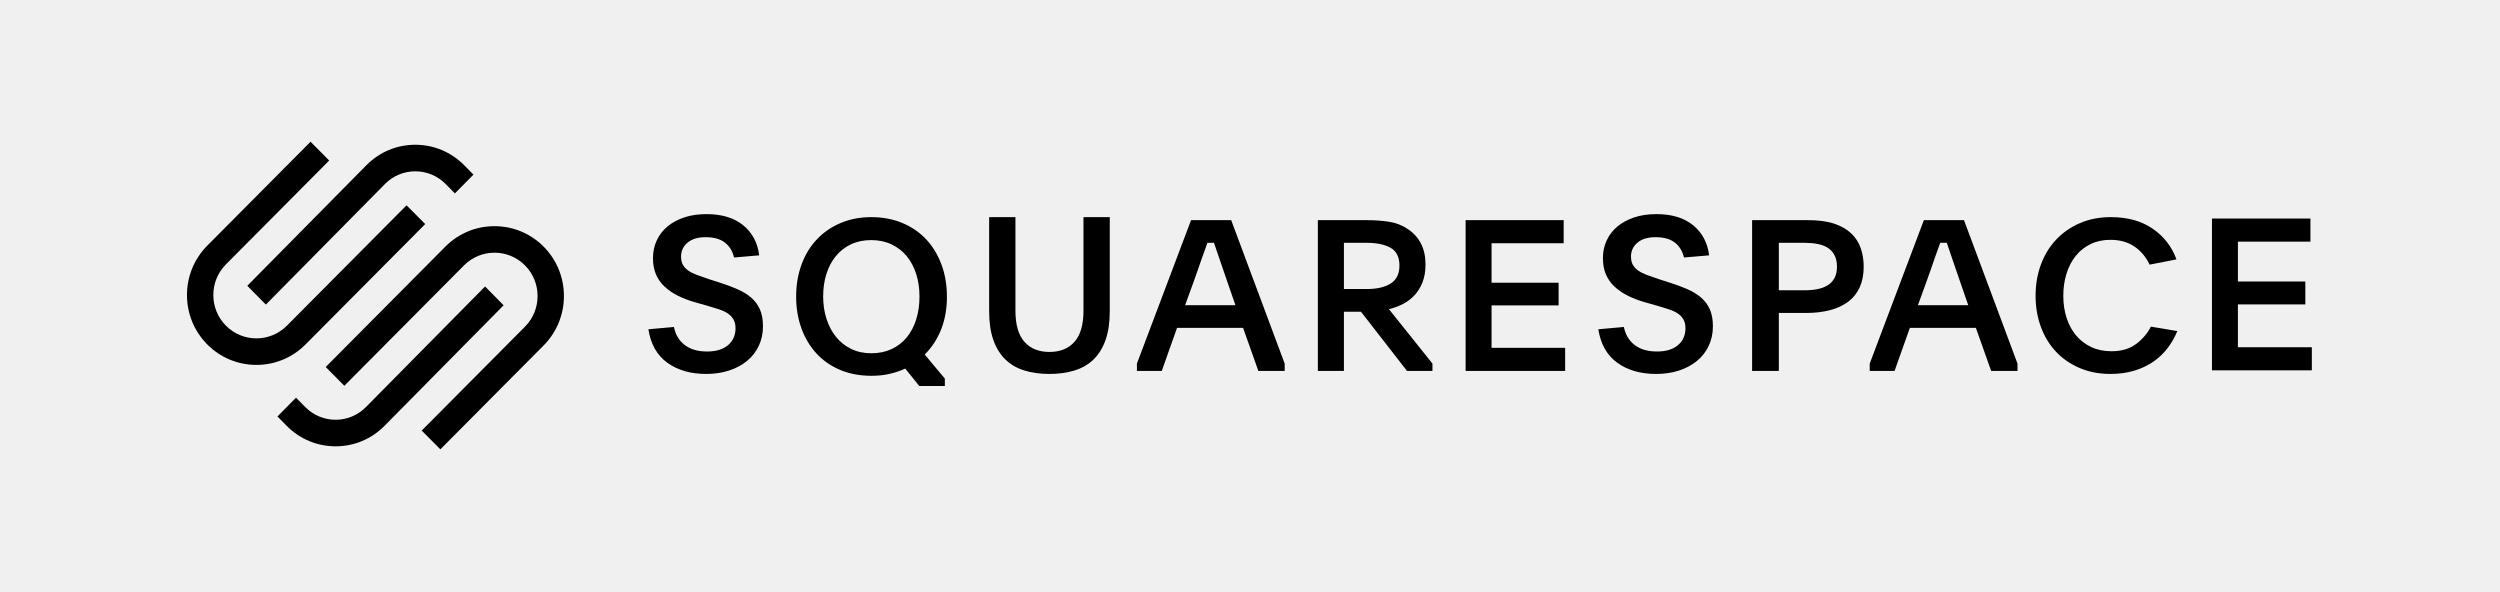
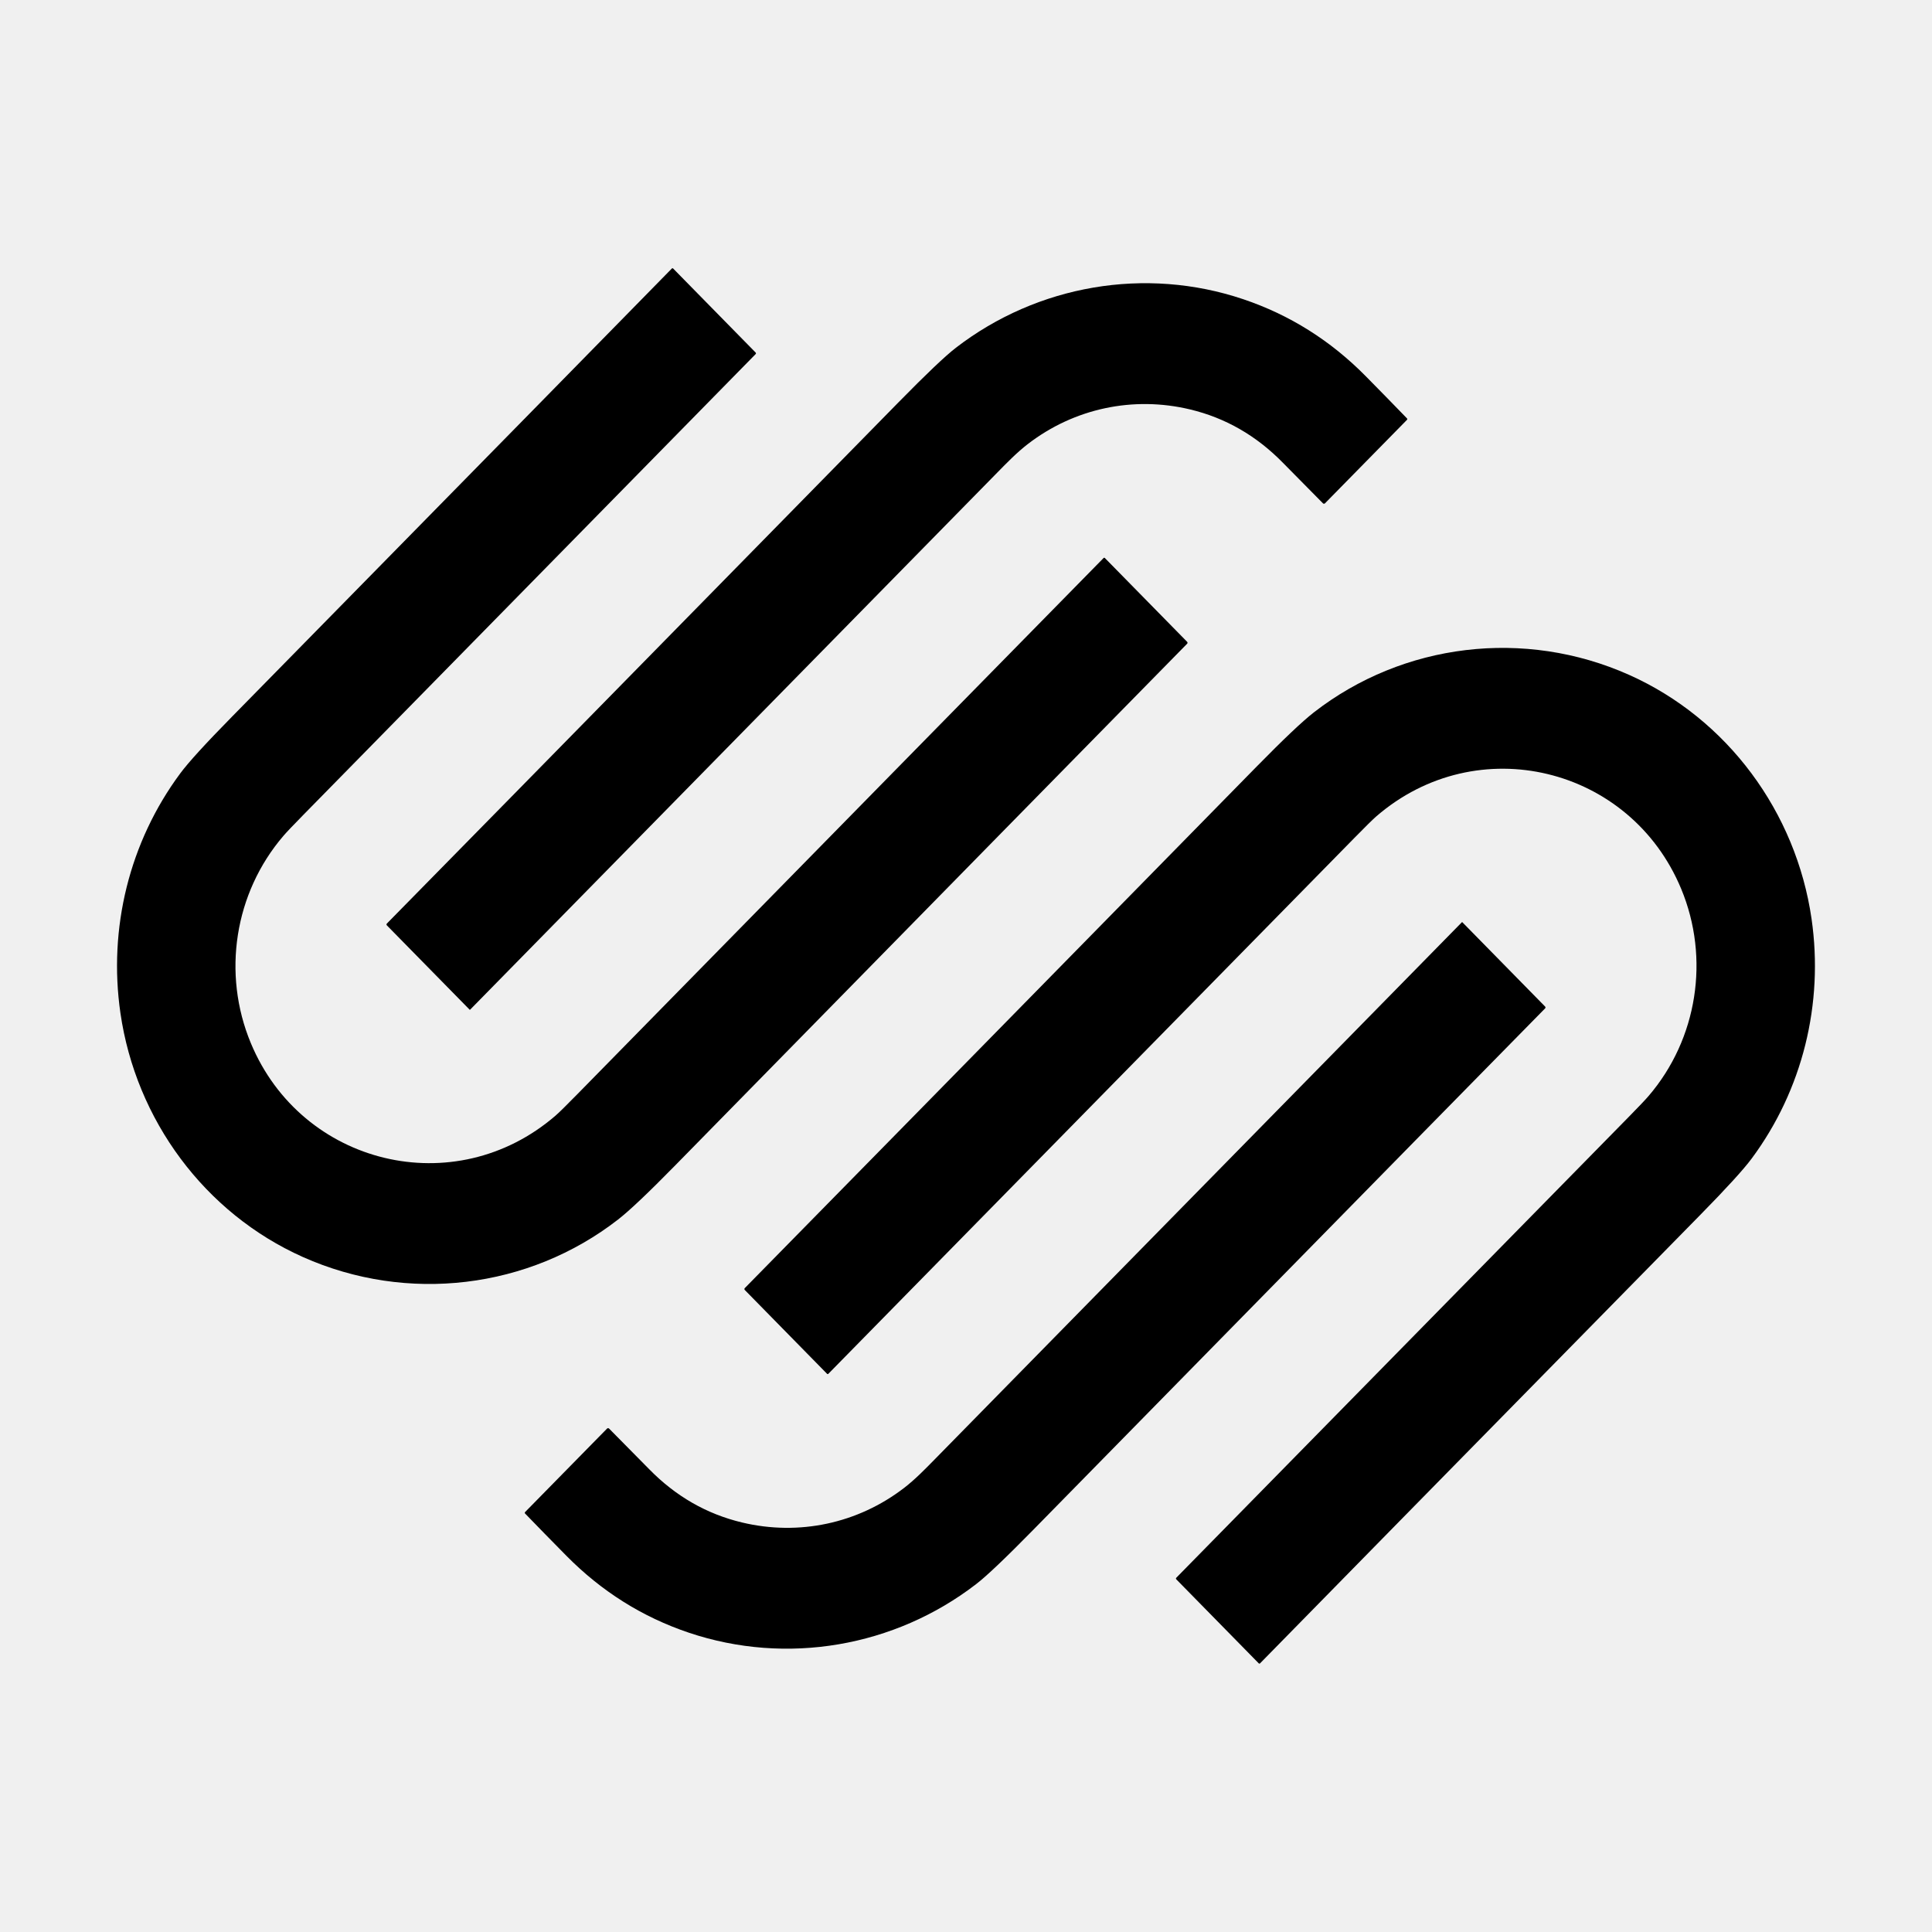
- <svg xmlns="http://www.w3.org/2000/svg" xmlns:xlink="http://www.w3.org/1999/xlink" width="829px" height="196px" viewBox="0 0 829 196" version="1.1">
-   <defs>
-     <polygon id="path-1" points="0.441 0.396 33.629 0.396 33.629 50.881 0.441 50.881" />
-   </defs>
-   <g id="squarespace-logo-horizontal-black" stroke="none" stroke-width="1" fill="none" fill-rule="evenodd">
-     <rect id="clear-space" fill="#FFFFFF" opacity="0" x="0" y="0" width="828" height="196" />
-     <g transform="translate(62, 47)" id="squarespace-logo">
-       <g>
-         <path d="M26.155,54 L65.652,14.019 C68.336,11.302 71.906,9.809 75.712,9.809 C79.515,9.809 83.086,11.301 85.767,14.017 L88.844,17.132 L95,10.901 L91.923,7.786 C87.6,3.41 81.843,1 75.709,1 C69.579,1.001 63.821,3.411 59.498,7.789 L20,47.769 L26.155,54 Z" id="Fill-1" fill="#000000" />
-         <path d="M79,27.299 L72.815,21.077 L33.132,60.999 C27.559,66.605 18.492,66.607 12.921,61.002 C7.348,55.396 7.348,46.273 12.921,40.667 L47.163,6.221 L40.978,0 L6.737,34.446 C-2.246,43.483 -2.246,58.188 6.737,67.223 C11.081,71.592 16.864,74 23.024,74 C29.185,74 34.972,71.591 39.316,67.221 L79,27.299 Z" id="Fill-3" fill="#000000" />
-         <path d="M118.262,34.776 C113.92,30.406 108.136,28 101.973,28 C95.812,28.001 90.025,30.408 85.682,34.779 L46,74.7 L52.182,80.922 L91.867,41 C97.441,35.394 106.507,35.395 112.078,40.998 C114.773,43.709 116.257,47.318 116.257,51.164 C116.257,55.011 114.773,58.621 112.078,61.332 L77.837,95.779 L84.022,102 L118.262,67.554 C127.246,58.518 127.246,43.813 118.262,34.776" id="Fill-5" fill="#000000" />
-         <path d="M98.846,48 L59.349,87.981 C53.801,93.594 44.778,93.597 39.233,87.983 L36.156,84.868 L30,91.099 L33.077,94.214 C37.4,98.59 43.157,101 49.292,101 C55.422,100.999 61.179,98.589 65.503,94.211 L105,54.231 L98.846,48 Z" id="Fill-7" fill="#000000" />
-         <path d="M161.475,61.411 C161.985,63.962 163.178,65.959 165.054,67.398 C166.928,68.84 169.394,69.559 172.453,69.559 C175.462,69.559 177.788,68.851 179.433,67.434 C181.078,66.017 181.899,64.152 181.899,61.836 C181.899,60.702 181.68,59.746 181.24,58.966 C180.799,58.187 180.186,57.526 179.399,56.982 C178.61,56.441 177.639,55.978 176.481,55.602 C175.324,55.223 174.026,54.822 172.59,54.397 L168.84,53.335 C166.616,52.721 164.624,51.977 162.865,51.102 C161.104,50.228 159.6,49.2 158.35,48.02 C157.1,46.839 156.149,45.481 155.501,43.945 C154.853,42.41 154.528,40.626 154.528,38.596 C154.528,36.47 154.946,34.51 155.78,32.714 C156.613,30.921 157.794,29.384 159.322,28.109 C160.851,26.834 162.703,25.83 164.881,25.096 C167.056,24.367 169.509,24 172.243,24 C177.384,24 181.458,25.239 184.47,27.719 C187.48,30.2 189.239,33.518 189.75,37.675 L181.414,38.383 C180.903,36.257 179.885,34.604 178.357,33.424 C176.828,32.243 174.698,31.652 171.966,31.652 C169.418,31.652 167.427,32.254 165.992,33.459 C164.554,34.664 163.836,36.212 163.836,38.1 C163.836,39.187 164.046,40.095 164.463,40.827 C164.881,41.561 165.481,42.198 166.269,42.74 C167.056,43.284 168.017,43.768 169.151,44.192 C170.286,44.618 171.571,45.069 173.007,45.54 L176.551,46.673 C178.772,47.381 180.777,48.125 182.559,48.905 C184.342,49.684 185.859,50.618 187.109,51.704 C188.36,52.791 189.322,54.09 189.992,55.602 C190.664,57.113 191,58.979 191,61.199 C191,63.562 190.537,65.723 189.612,67.682 C188.684,69.644 187.389,71.308 185.72,72.677 C184.053,74.048 182.074,75.111 179.78,75.865 C177.487,76.62 174.953,77 172.174,77 C167.033,77 162.749,75.772 159.322,73.315 C155.895,70.858 153.788,67.151 153,62.19 L161.475,61.411 Z" id="Fill-9" fill="#000000" />
-         <path d="M226.861,32.617 C224.362,32.617 222.127,33.087 220.16,34.025 C218.191,34.964 216.525,36.266 215.161,37.931 C213.794,39.598 212.751,41.571 212.034,43.844 C211.317,46.122 210.959,48.598 210.959,51.272 C210.959,53.948 211.328,56.435 212.07,58.735 C212.809,61.035 213.864,63.028 215.229,64.719 C216.594,66.407 218.261,67.733 220.23,68.697 C222.196,69.657 224.43,70.138 226.931,70.138 C229.431,70.138 231.664,69.681 233.633,68.766 C235.599,67.851 237.267,66.572 238.632,64.928 C239.998,63.287 241.051,61.303 241.792,58.981 C242.532,56.658 242.902,54.111 242.902,51.343 C242.902,48.62 242.532,46.109 241.792,43.81 C241.051,41.512 239.998,39.54 238.632,37.897 C237.267,36.256 235.588,34.964 233.596,34.025 C231.607,33.087 229.361,32.617 226.861,32.617 M226.931,25 C230.681,25 234.107,25.647 237.209,26.94 C240.31,28.233 242.949,30.042 245.126,32.369 C247.3,34.699 248.989,37.484 250.195,40.728 C251.398,43.972 252,47.522 252,51.377 C252,55.376 251.363,58.984 250.092,62.204 C248.815,65.425 247.001,68.211 244.639,70.561 L251.306,78.532 L251.306,81 L242.834,81 L238.18,75.218 C236.56,75.97 234.822,76.556 232.972,76.98 C231.12,77.403 229.129,77.615 227.001,77.615 C223.157,77.615 219.697,76.967 216.619,75.675 C213.539,74.382 210.923,72.572 208.771,70.244 C206.617,67.917 204.951,65.144 203.771,61.921 C202.59,58.701 202,55.187 202,51.377 C202,47.522 202.59,43.985 203.771,40.762 C204.951,37.543 206.629,34.768 208.806,32.441 C210.98,30.113 213.608,28.291 216.687,26.974 C219.767,25.659 223.181,25 226.931,25" id="Fill-11" fill="#000000" />
-         <path d="M286,69.703 C289.553,69.703 292.32,68.582 294.305,66.338 C296.287,64.095 297.28,60.659 297.28,56.03 L297.28,25 L306,25 L306,56.242 C306,59.926 305.538,63.078 304.615,65.7 C303.691,68.321 302.378,70.471 300.671,72.148 C298.964,73.825 296.864,75.053 294.374,75.832 C291.883,76.612 289.091,77 286,77 C282.861,77 280.059,76.612 277.592,75.832 C275.123,75.053 273.036,73.825 271.329,72.148 C269.622,70.471 268.308,68.321 267.383,65.7 C266.46,63.078 266,59.926 266,56.242 L266,25 L274.72,25 L274.72,56.03 C274.72,60.659 275.711,64.095 277.695,66.338 C279.68,68.582 282.447,69.703 286,69.703" id="Fill-13" fill="#000000" />
-         <path d="M330.982,54.203 L347.668,54.203 L344.921,46.265 C343.841,43.155 342.974,40.624 342.317,38.675 C341.659,36.725 341.072,35.008 340.557,33.522 L338.375,33.522 C338.093,34.31 337.811,35.1 337.53,35.889 C337.247,36.679 336.931,37.561 336.579,38.535 C336.226,39.51 335.84,40.624 335.418,41.879 C334.995,43.13 334.479,44.594 333.869,46.265 L330.982,54.203 Z M315,73.563 L332.954,26 L346.26,26 L364,73.563 L364,76 L355.271,76 L350.202,61.724 L328.307,61.724 L323.239,76 L315,76 L315,73.563 Z" id="Fill-15" fill="#000000" />
-         <path d="M383.645,48.841 L391.246,48.841 C394.594,48.841 397.23,48.231 399.159,47.013 C401.088,45.794 402.055,43.804 402.055,41.041 C402.055,38.235 401.077,36.281 399.124,35.176 C397.173,34.074 394.547,33.521 391.246,33.521 L383.645,33.521 L383.645,48.841 Z M413,76 L404.562,76 L389.293,56.362 L383.645,56.362 L383.645,76 L375,76 L375,26 L391.246,26 C393.801,26 396.232,26.174 398.531,26.522 C400.833,26.87 402.913,27.671 404.773,28.924 C408.722,31.523 410.7,35.446 410.7,40.689 C410.7,42.965 410.363,44.949 409.687,46.644 C409.013,48.338 408.118,49.776 407.004,50.96 C405.887,52.144 404.598,53.107 403.135,53.848 C401.67,54.591 400.147,55.148 398.566,55.519 L413,73.561 L413,76 Z" id="Fill-17" fill="#000000" />
-         <polygon id="Fill-19" fill="#000000" points="424 26 456.51 26 456.51 33.659 432.6 33.659 432.6 46.751 454.832 46.751 454.832 54.272 432.6 54.272 432.6 68.339 457 68.339 457 76 424 76" />
-         <path d="M476.476,61.411 C476.984,63.962 478.178,65.959 480.054,67.398 C481.929,68.84 484.395,69.559 487.452,69.559 C490.461,69.559 492.787,68.851 494.433,67.434 C496.077,66.017 496.9,64.152 496.9,61.836 C496.9,60.702 496.68,59.746 496.239,58.966 C495.799,58.187 495.185,57.526 494.398,56.982 C493.61,56.441 492.638,55.978 491.482,55.602 C490.323,55.223 489.025,54.822 487.589,54.397 L483.84,53.335 C481.617,52.721 479.624,51.977 477.865,51.102 C476.104,50.228 474.599,49.2 473.351,48.02 C472.1,46.839 471.149,45.481 470.501,43.945 C469.853,42.41 469.528,40.626 469.528,38.596 C469.528,36.47 469.945,34.51 470.78,32.714 C471.612,30.921 472.794,29.384 474.322,28.109 C475.851,26.834 477.702,25.83 479.88,25.096 C482.055,24.367 484.51,24 487.242,24 C492.383,24 496.457,25.239 499.469,27.719 C502.479,30.2 504.239,33.518 504.749,37.675 L496.413,38.383 C495.903,36.257 494.884,34.604 493.357,33.424 C491.829,32.243 489.697,31.652 486.965,31.652 C484.418,31.652 482.426,32.254 480.991,33.459 C479.555,34.664 478.837,36.212 478.837,38.1 C478.837,39.187 479.046,40.095 479.463,40.827 C479.88,41.561 480.481,42.198 481.269,42.74 C482.055,43.284 483.017,43.768 484.152,44.192 C485.287,44.618 486.572,45.069 488.006,45.54 L491.55,46.673 C493.773,47.381 495.776,48.125 497.559,48.905 C499.341,49.684 500.859,50.618 502.108,51.704 C503.359,52.791 504.32,54.09 504.992,55.602 C505.663,57.113 506,58.979 506,61.199 C506,63.562 505.537,65.723 504.61,67.682 C503.682,69.644 502.388,71.308 500.719,72.677 C499.052,74.048 497.073,75.111 494.781,75.865 C492.487,76.62 489.952,77 487.174,77 C482.034,77 477.748,75.772 474.322,73.315 C470.894,70.858 468.788,67.151 468,62.19 L476.476,61.411 Z" id="Fill-21" fill="#000000" />
-         <path d="M527.86,49.259 L536.366,49.259 C537.926,49.259 539.355,49.133 540.655,48.879 C541.953,48.626 543.088,48.201 544.057,47.602 C545.026,47.004 545.782,46.199 546.326,45.186 C546.869,44.174 547.14,42.931 547.14,41.458 C547.14,39.94 546.869,38.664 546.326,37.629 C545.782,36.593 545.036,35.777 544.092,35.178 C543.147,34.578 542.024,34.153 540.726,33.901 C539.425,33.648 538.02,33.52 536.509,33.52 L527.86,33.52 L527.86,49.259 Z M519,26 L537.571,26 C541.02,26 543.915,26.394 546.254,27.184 C548.594,27.973 550.483,29.063 551.926,30.458 C553.365,31.849 554.406,33.485 555.043,35.367 C555.68,37.246 556,39.277 556,41.459 C556,44.06 555.563,46.322 554.689,48.249 C553.815,50.175 552.551,51.765 550.897,53.019 C549.242,54.272 547.234,55.212 544.872,55.839 C542.508,56.466 539.839,56.779 536.863,56.779 L527.86,56.779 L527.86,76 L519,76 L519,26 Z" id="Fill-23" fill="#000000" />
-         <path d="M573.982,54.203 L590.668,54.203 L587.921,46.265 C586.841,43.155 585.972,40.624 585.316,38.675 C584.659,36.725 584.072,35.008 583.557,33.522 L581.374,33.522 C581.093,34.31 580.811,35.1 580.528,35.889 C580.247,36.679 579.93,37.561 579.578,38.535 C579.226,39.51 578.84,40.624 578.418,41.879 C577.995,43.13 577.479,44.594 576.869,46.265 L573.982,54.203 Z M558,73.563 L575.954,26 L589.259,26 L607,73.563 L607,76 L598.271,76 L593.202,61.724 L571.307,61.724 L566.237,76 L558,76 L558,73.563 Z" id="Fill-25" fill="#000000" />
-         <path d="M660,62.78 C659.206,64.732 658.164,66.569 656.879,68.293 C655.592,70.016 654.037,71.526 652.214,72.815 C650.39,74.104 648.273,75.124 645.865,75.874 C643.456,76.624 640.779,77 637.832,77 C634.091,77 630.689,76.348 627.626,75.046 C624.563,73.747 621.948,71.945 619.783,69.646 C617.618,67.345 615.946,64.605 614.767,61.421 C613.588,58.238 613,54.788 613,51.069 C613,47.353 613.588,43.902 614.767,40.718 C615.946,37.536 617.627,34.782 619.817,32.457 C622.006,30.136 624.634,28.31 627.697,26.987 C630.759,25.661 634.184,25 637.973,25 C643.49,25 648.11,26.279 651.828,28.834 C655.546,31.389 658.177,34.782 659.72,39.01 L650.811,40.752 C649.595,38.197 647.898,36.186 645.725,34.723 C643.549,33.259 640.919,32.528 637.832,32.528 C635.354,32.528 633.144,33.002 631.203,33.952 C629.263,34.901 627.626,36.209 626.293,37.876 C624.96,39.541 623.943,41.509 623.242,43.778 C622.54,46.047 622.19,48.476 622.19,51.069 C622.19,53.708 622.552,56.15 623.277,58.396 C624.001,60.643 625.054,62.585 626.433,64.23 C627.812,65.873 629.485,67.156 631.449,68.082 C633.412,69.009 635.658,69.472 638.183,69.472 C641.458,69.472 644.157,68.682 646.286,67.102 C648.414,65.522 650.062,63.593 651.231,61.315 L660,62.78 Z" id="Fill-27" fill="#000000" />
-         <g id="Group-31" transform="translate(671, 25)">
-           <mask id="mask-2" fill="white">
-             <use xlink:href="#path-1" />
-           </mask>
-           <g id="Clip-30" />
-           <polygon id="Fill-29" fill="#000000" mask="url(#mask-2)" points="0.441 0.396 33.136 0.396 33.136 8.13 9.09 8.13 9.09 21.349 31.449 21.349 31.449 28.942 9.09 28.942 9.09 43.146 33.629 43.146 33.629 50.881 0.441 50.881" />
-         </g>
-       </g>
-     </g>
-   </g>
+ <svg xmlns="http://www.w3.org/2000/svg" version="1.1" viewBox="0.00 0.00 1024.00 1024.00" width="128" height="128">
+   <path fill="#000000" d="   M 629.21 341.18   Q 572.26 399.11 357.97 617.59   Q 336.65 639.33 327.61 646.36   C 280.29 683.14 215.95 690.98 160.55 666.25   C 108.41 642.97 72.02 593.51 63.83 536.96   C 57.32 491.96 68.58 446.25 95.56 409.88   Q 102.00 401.19 122.87 379.95   Q 324.76 174.36 356.09 142.32   A 0.48 0.47 -45.4 0 1 356.77 142.31   L 400.51 186.87   A 0.57 0.57 0.0 0 1 400.51 187.67   Q 178.35 414.04 160.84 431.84   Q 152.71 440.11 150.25 442.99   C 124.24 473.27 117.61 516.05 132.94 552.87   C 159.88 617.64 241.07 637.47 294.50 591.26   Q 297.15 588.97 306.22 579.72   Q 501.19 380.98 584.92 295.76   A 0.47 0.47 0.0 0 1 585.60 295.76   L 629.21 340.18   A 0.71 0.71 0.0 0 1 629.21 341.18   Z" />
+   <path fill="#000000" d="   M 205.05 489.50   Q 208.74 485.86 476.29 213.17   Q 498.28 190.76 506.63 184.33   C 549.83 151.04 607.09 141.13 658.95 158.59   Q 695.87 171.02 723.88 199.40   Q 735.72 211.39 745.73 221.75   A 0.56 0.55 45.4 0 1 745.73 222.52   L 702.27 266.77   A 0.76 0.76 0.0 0 1 701.19 266.77   Q 686.70 252.16 679.97 245.28   Q 658.86 223.70 630.67 216.98   C 600.57 209.80 569.36 216.44 544.81 235.32   C 538.87 239.89 533.41 245.55 527.82 251.25   Q 388.48 393.24 249.14 535.18   A 0.14 0.14 0.0 0 1 248.94 535.18   L 205.04 490.46   A 0.68 0.67 -44.7 0 1 205.05 489.50   Z" />
+   <path fill="#000000" d="   M 394.75 683.72   A 0.71 0.71 0.0 0 1 394.75 682.72   Q 451.71 624.80 666.02 406.33   Q 687.34 384.60 696.38 377.57   C 743.71 340.79 808.05 332.96 863.45 357.69   C 915.59 380.98 951.97 430.44 960.16 486.99   C 966.66 532.00 955.40 577.71 928.41 614.07   Q 921.97 622.76 901.10 644.00   Q 699.19 849.57 667.85 881.61   A 0.48 0.47 -45.4 0 1 667.17 881.62   L 623.44 837.06   A 0.57 0.57 0.0 0 1 623.44 836.26   Q 845.62 609.90 863.14 592.11   Q 871.27 583.84 873.73 580.96   C 899.74 550.68 906.37 507.90 891.05 471.08   C 864.11 406.30 782.93 386.47 729.49 432.67   Q 726.84 434.96 717.77 444.21   Q 522.78 642.93 439.04 728.15   A 0.47 0.47 0.0 0 1 438.36 728.15   L 394.75 683.72   Z" />
+   <path fill="#000000" d="   M 818.95 533.50   A 0.68 0.67 -44.7 0 1 818.94 534.46   Q 815.25 538.10 547.72 810.77   Q 525.73 833.18 517.38 839.61   C 474.18 872.90 416.93 882.81 365.07 865.35   Q 328.15 852.92 300.15 824.55   Q 288.31 812.56 278.30 802.20   A 0.56 0.55 45.4 0 1 278.30 801.43   L 321.75 757.18   A 0.76 0.76 0.0 0 1 322.83 757.18   Q 337.32 771.79 344.05 778.67   Q 365.16 800.25 393.35 806.96   C 423.45 814.14 454.65 807.50 479.20 788.62   C 485.14 784.05 490.60 778.40 496.19 772.70   Q 635.52 630.71 774.85 488.78   A 0.14 0.14 0.0 0 1 775.05 488.78   L 818.95 533.50   Z" />
</svg>
